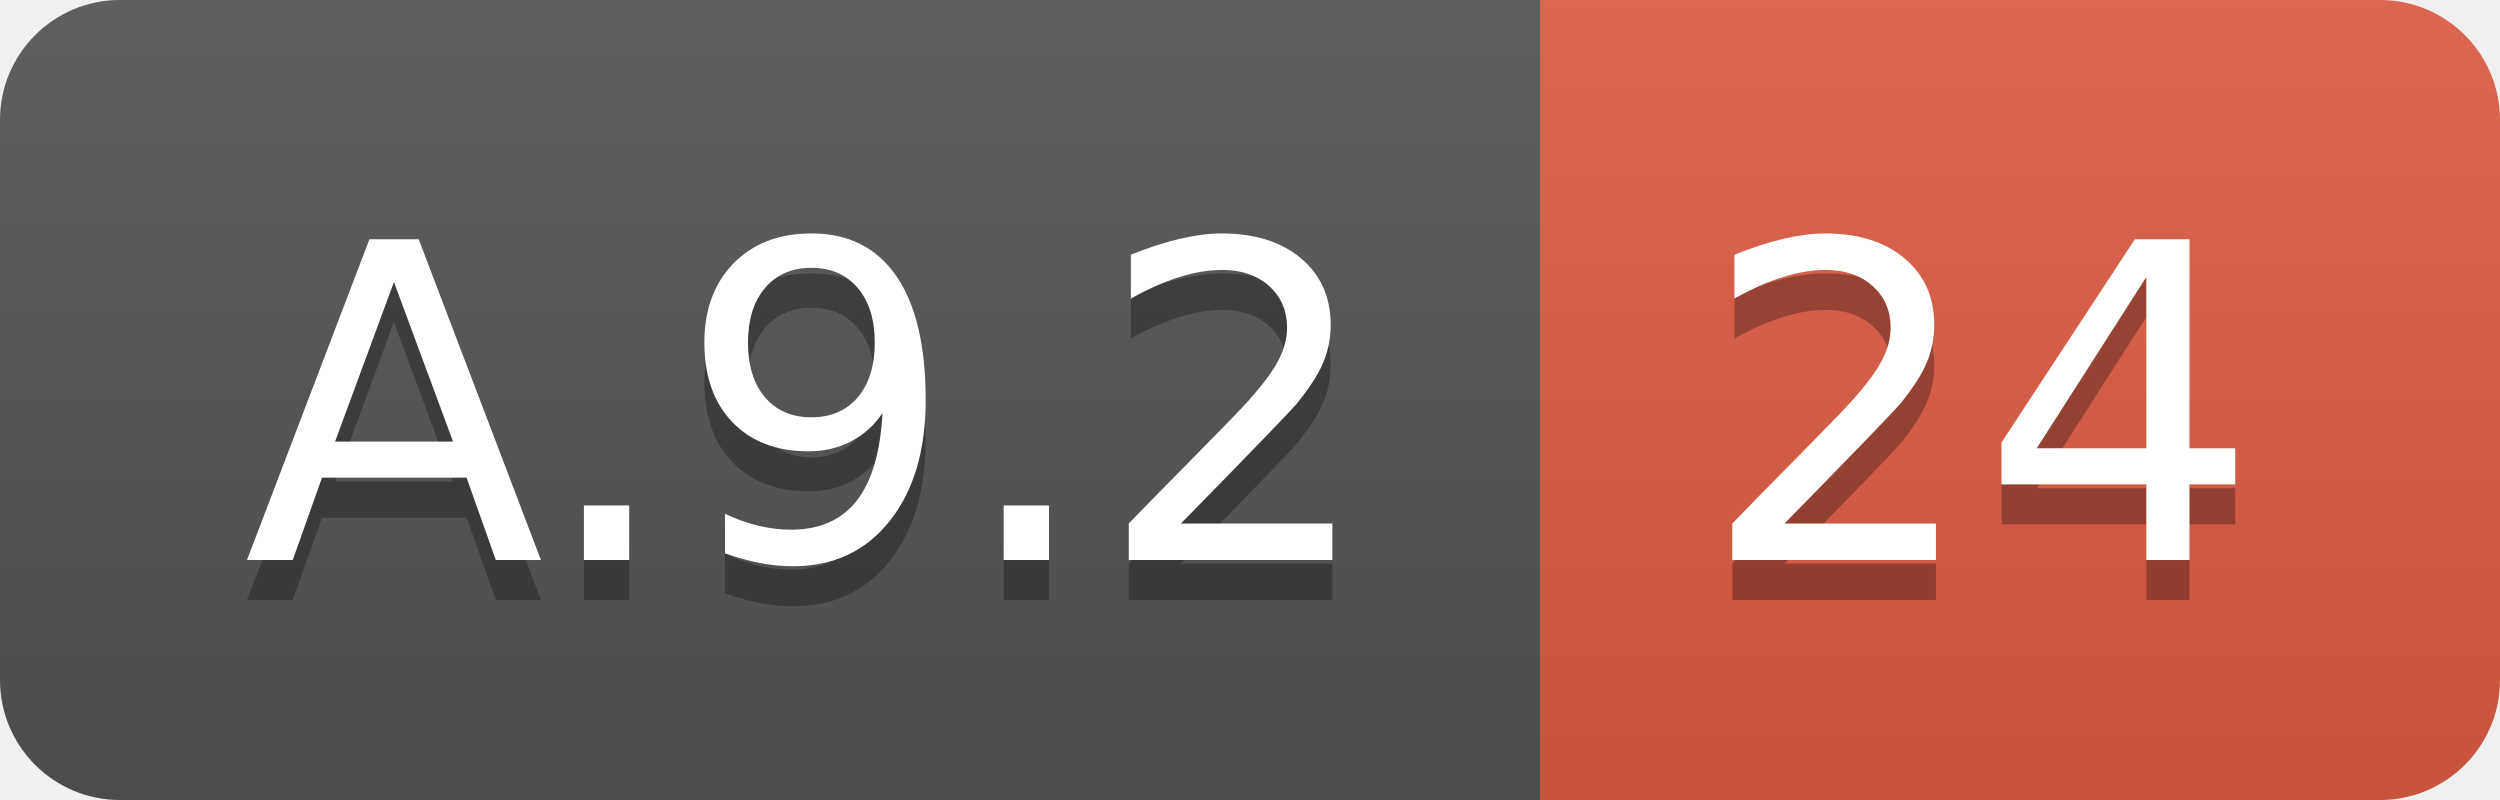
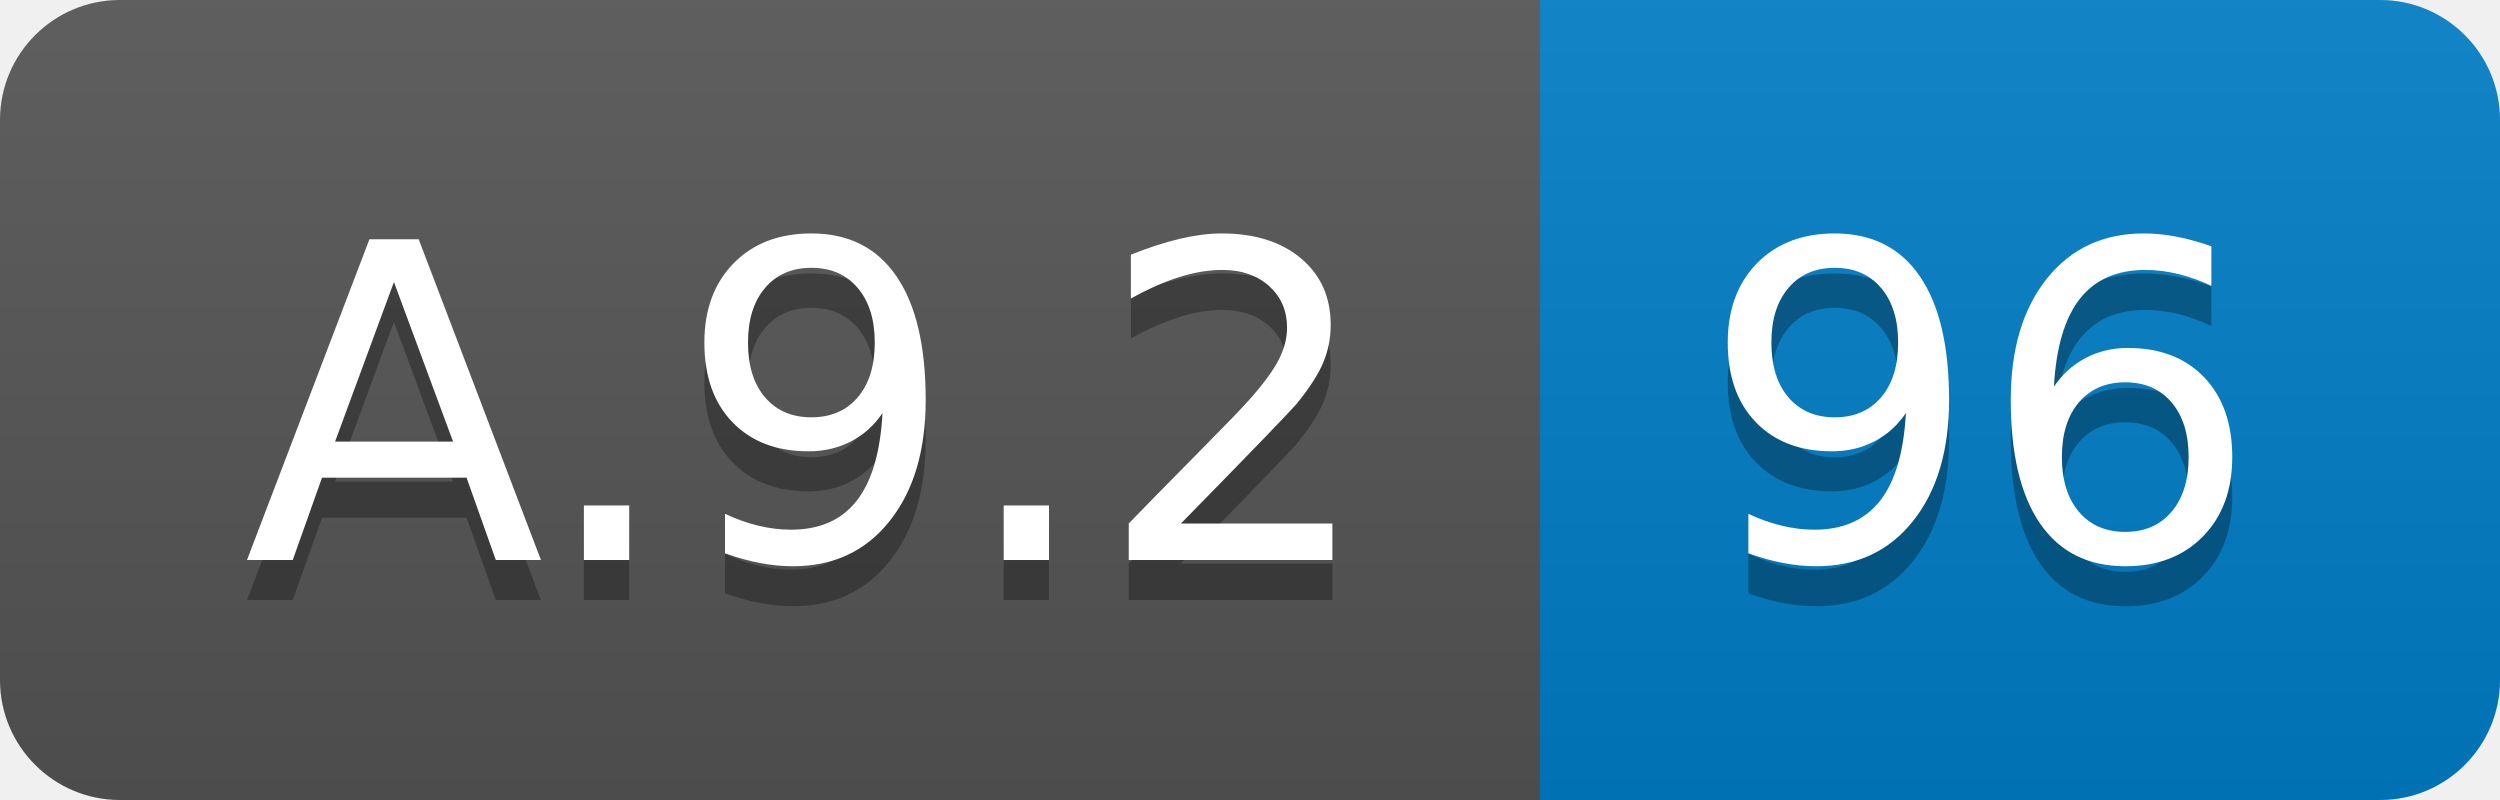
<svg xmlns="http://www.w3.org/2000/svg" width="62.5" height="20">
  <linearGradient id="smooth" x2="0" y2="100%">
    <stop offset="0" stop-color="#bbb" stop-opacity=".1" />
    <stop offset="1" stop-opacity=".1" />
  </linearGradient>
  <clipPath id="round">
    <rect width="62.5" height="20" rx="3" fill="#fff" />
  </clipPath>
  <g clip-path="url(#round)">
    <rect width="38.5" height="20" fill="#555" />
-     <rect x="38.5" width="24.0" height="20" fill="#e05d44" />
+     <rect x="38.5" width="24.0" height="20" fill="#007ec6" />
    <rect width="62.5" height="20" fill="url(#smooth)" />
  </g>
  <g fill="#fff" text-anchor="middle" font-family="DejaVu Sans,Verdana,Geneva,sans-serif" font-size="110">
    <text x="202.5" y="150" fill="#010101" fill-opacity=".3" transform="scale(0.1)" textLength="285.0" lengthAdjust="spacing">A.9.2</text>
    <text x="202.5" y="140" transform="scale(0.1)" textLength="285.0" lengthAdjust="spacing">A.9.2</text>
-     <text x="495.0" y="150" fill="#010101" fill-opacity=".3" transform="scale(0.1)" textLength="140.0" lengthAdjust="spacing">24</text>
-     <text x="495.0" y="140" transform="scale(0.1)" textLength="140.0" lengthAdjust="spacing">24</text>
+     <text x="495.0" y="150" fill="#010101" fill-opacity=".3" transform="scale(0.1)" textLength="140.0" lengthAdjust="spacing">96</text>
+     <text x="495.0" y="140" transform="scale(0.1)" textLength="140.0" lengthAdjust="spacing">96</text>
  </g>
</svg>
